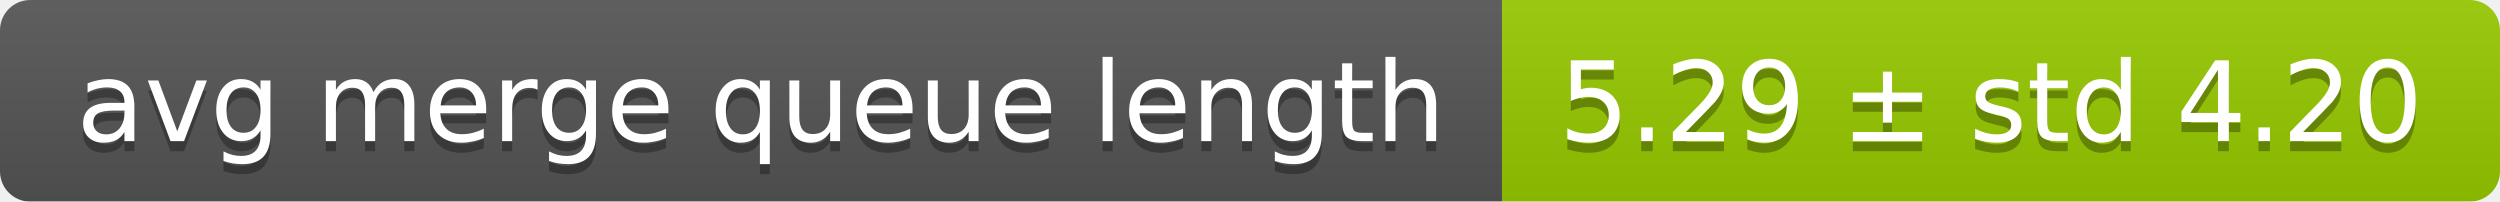
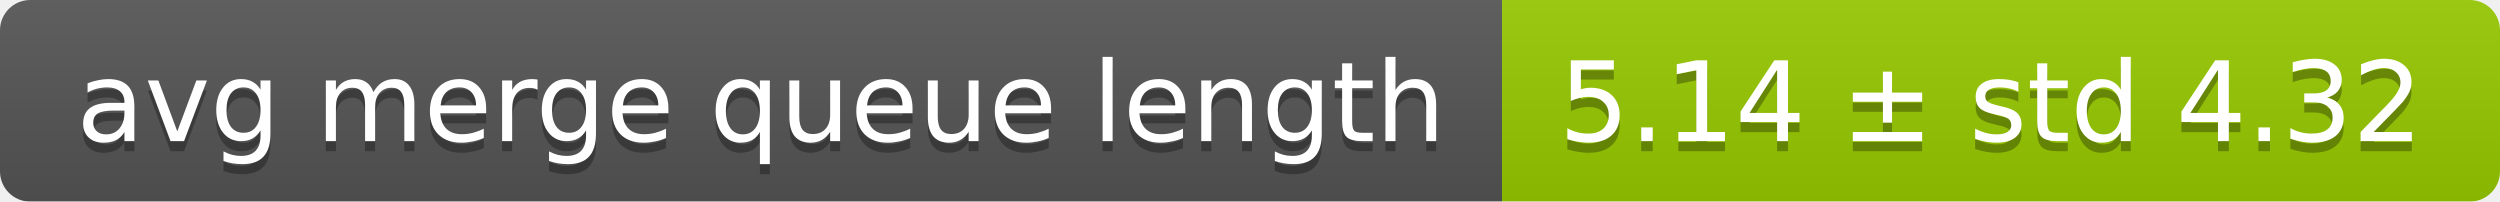
<svg xmlns="http://www.w3.org/2000/svg" width="248" height="20">
  <linearGradient id="smooth" x2="0" y2="100%">
    <stop offset="0" stop-color="#bbb" stop-opacity=".1" />
    <stop offset="1" stop-opacity=".1" />
  </linearGradient>
  <mask id="round">
    <rect width="248" height="20" rx="3" fill="#fff" />
  </mask>
  <g mask="url(#round)">
    <rect width="149" height="20" fill="#555" />
    <rect x="149" width="99" height="20" fill="#97ca00" />
    <rect width="248" height="20" fill="url(#smooth)" />
  </g>
  <g fill="#fff" text-anchor="middle" font-family="DejaVu Sans,Verdana,Geneva,sans-serif" font-size="11">
    <text x="75.5" y="15" fill="#010101" fill-opacity=".3">avg merge queue length</text>
    <text x="75.5" y="14">avg merge queue length</text>
-     <text x="197.5" y="15" fill="#010101" fill-opacity=".3">5.29 ± std 4.20</text>
-     <text x="197.5" y="14">5.29 ± std 4.20</text>
+     <text x="197.5" y="15" fill="#010101" fill-opacity=".3">5.14 ± std 4.32</text>
+     <text x="197.5" y="14">5.14 ± std 4.32</text>
  </g>
</svg>
